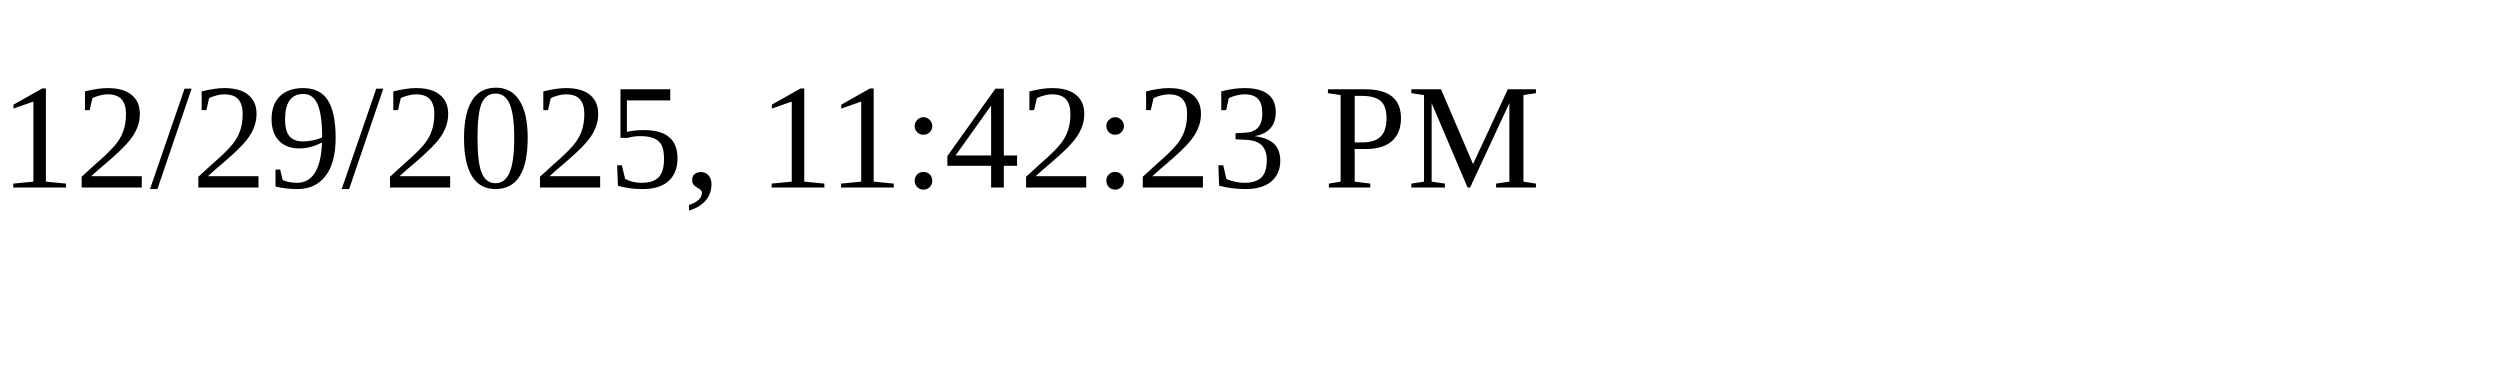
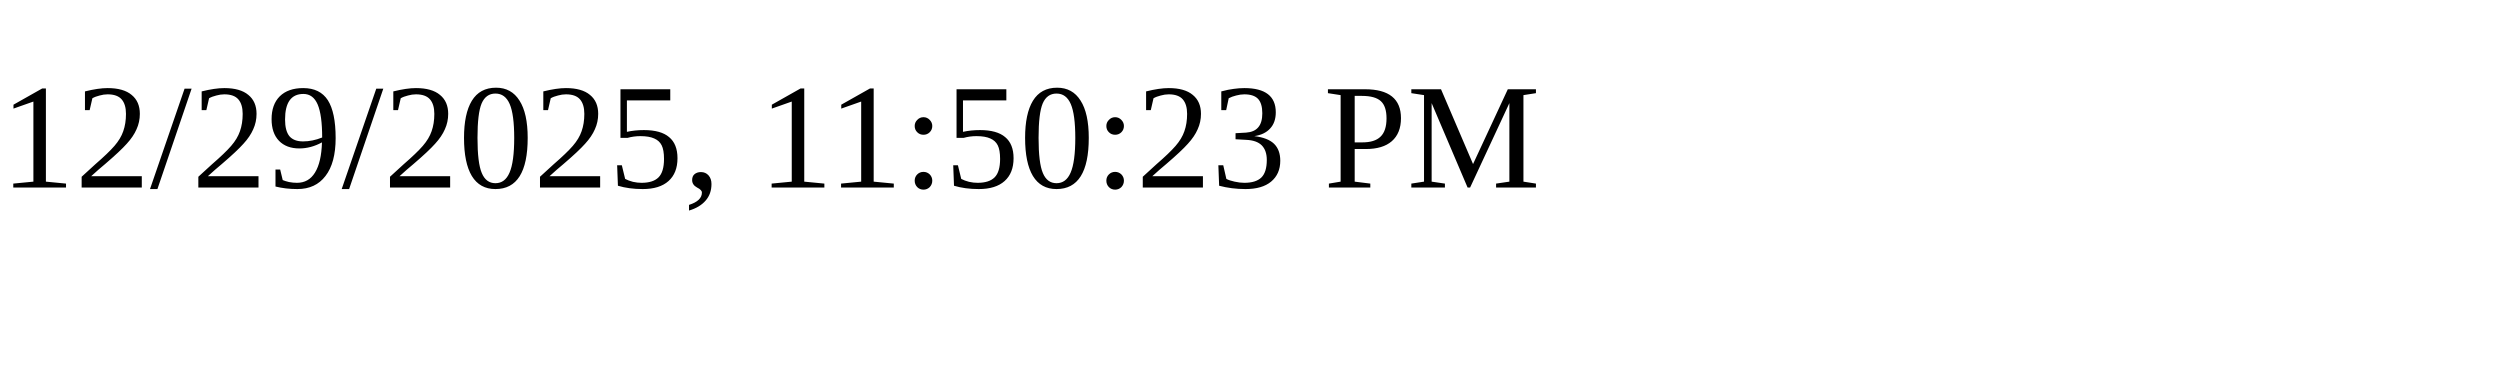
<svg xmlns="http://www.w3.org/2000/svg" height="30" width="200">
-   <text x="0" y="15">12/29/2025, 11:42:23 PM</text>
+   <text x="0" y="15">12/29/2025, 11:50:23 PM</text>
</svg>
